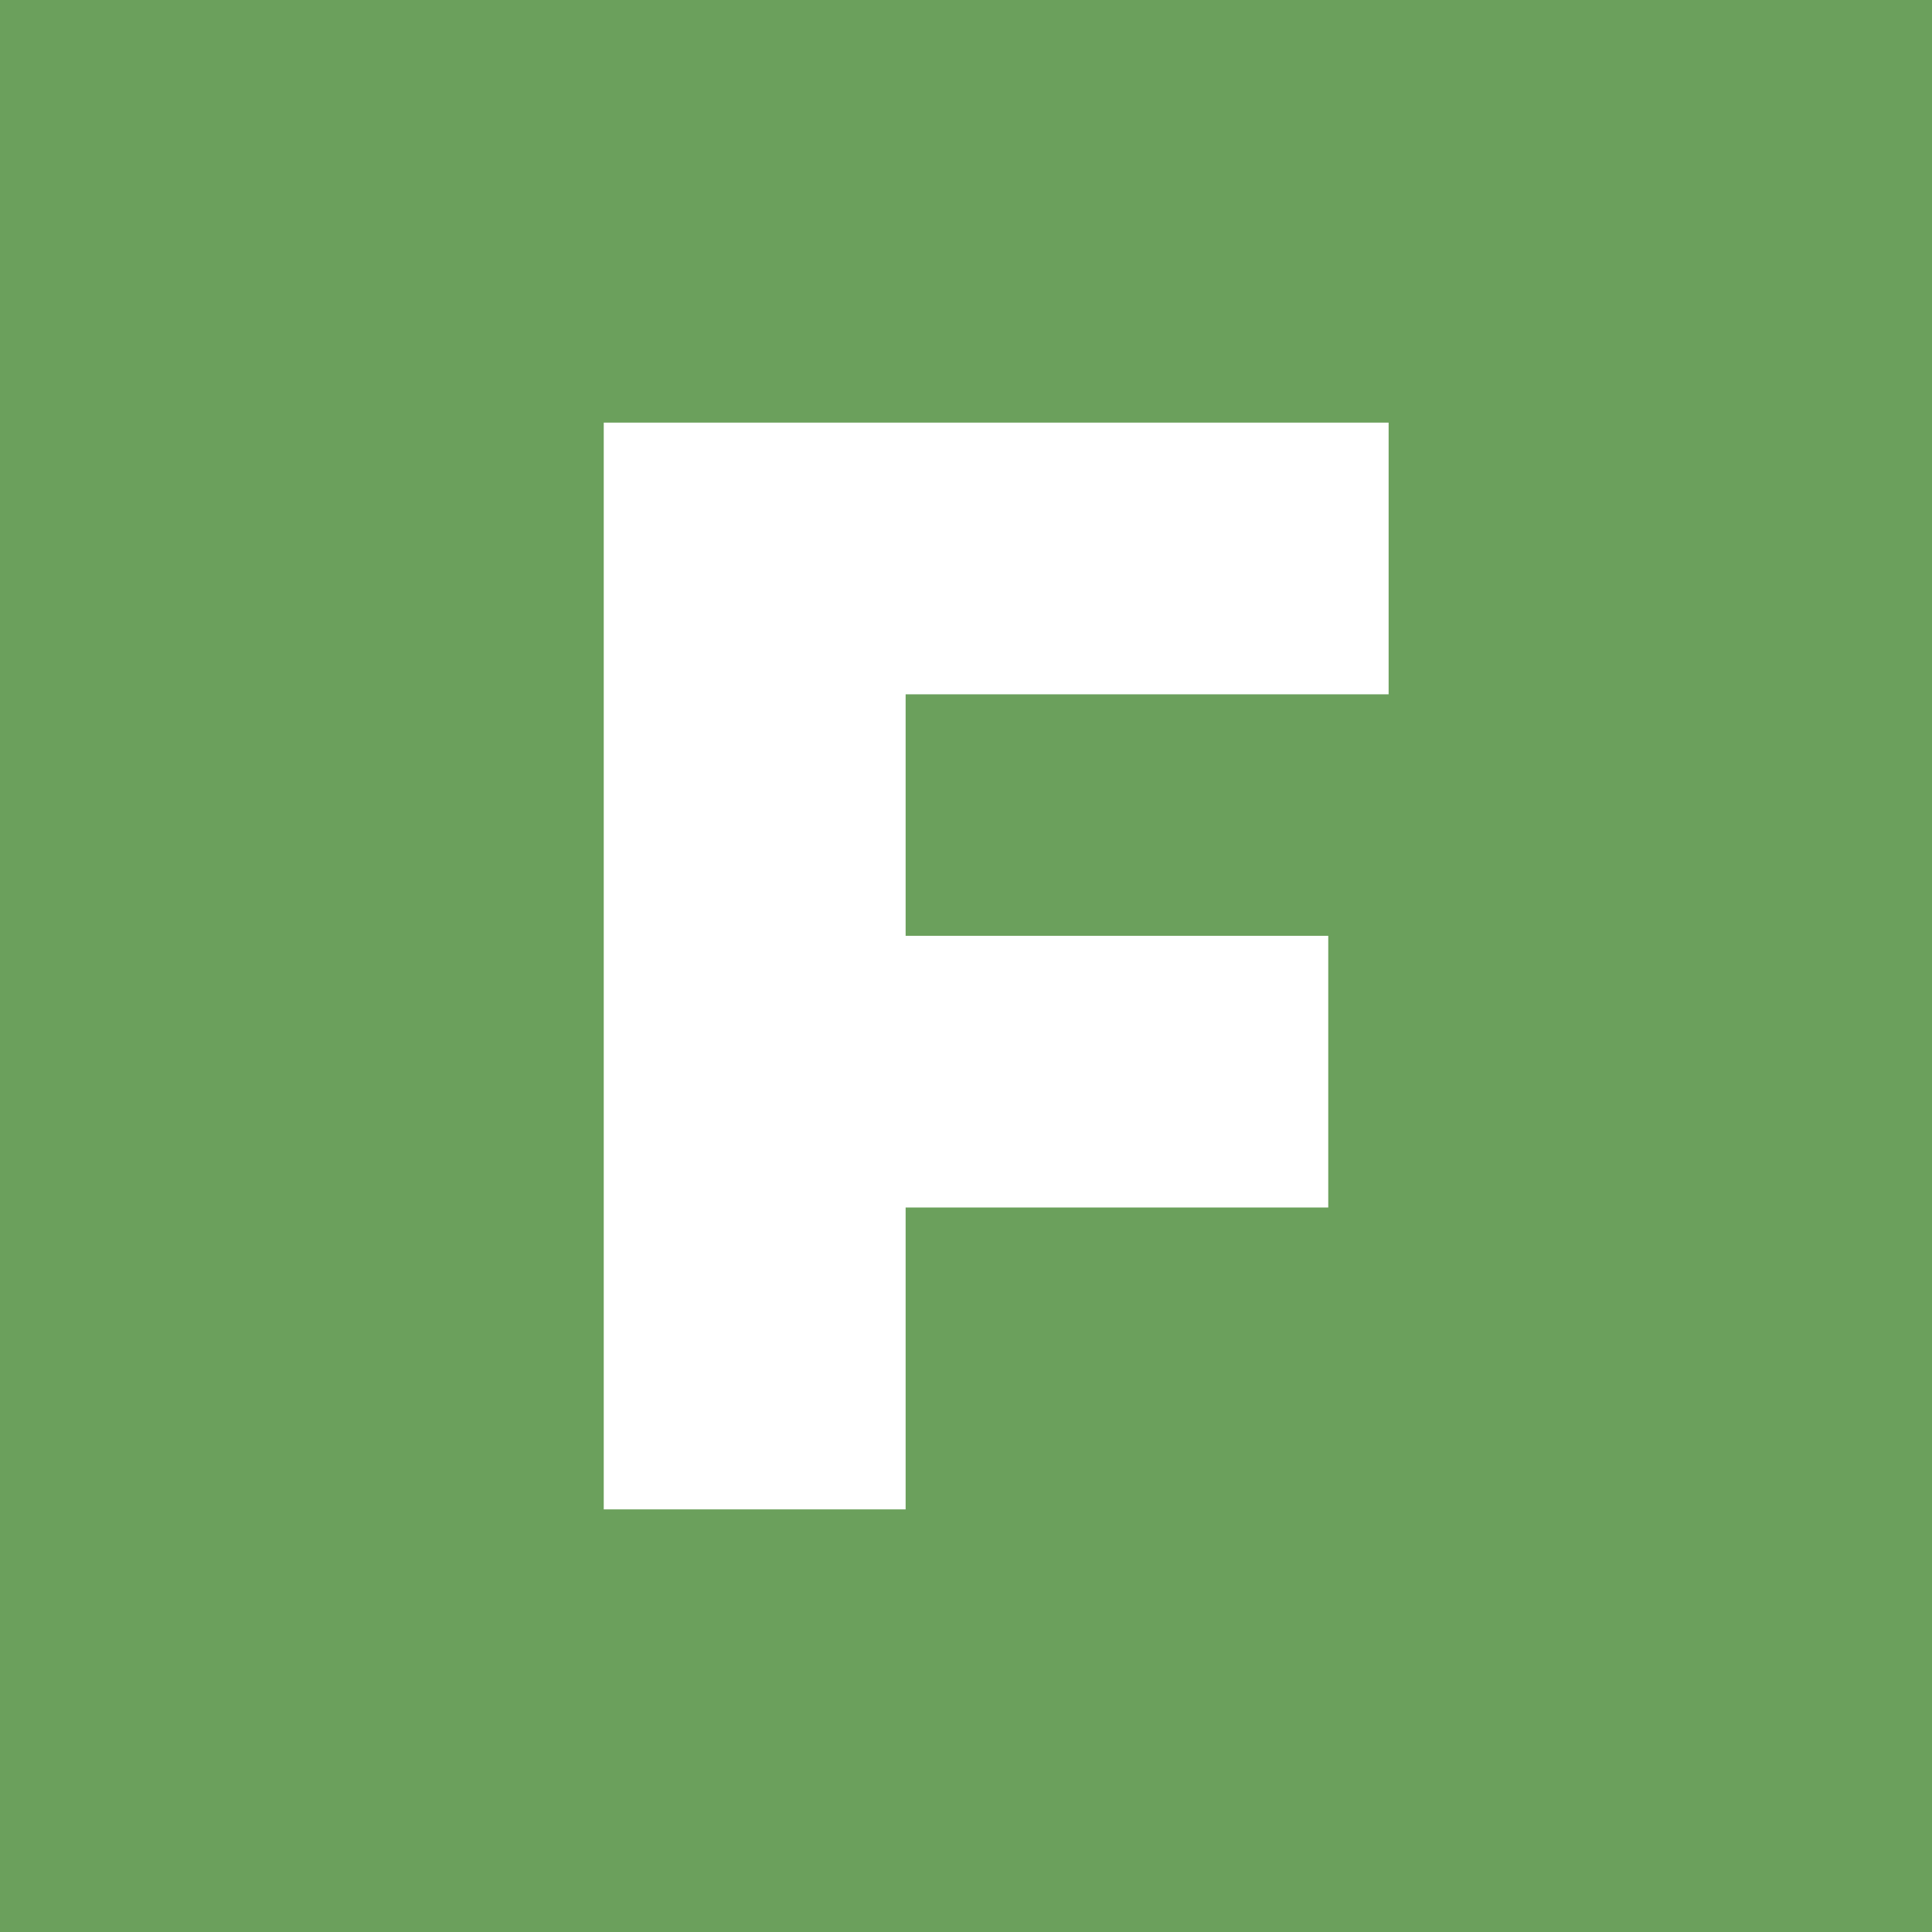
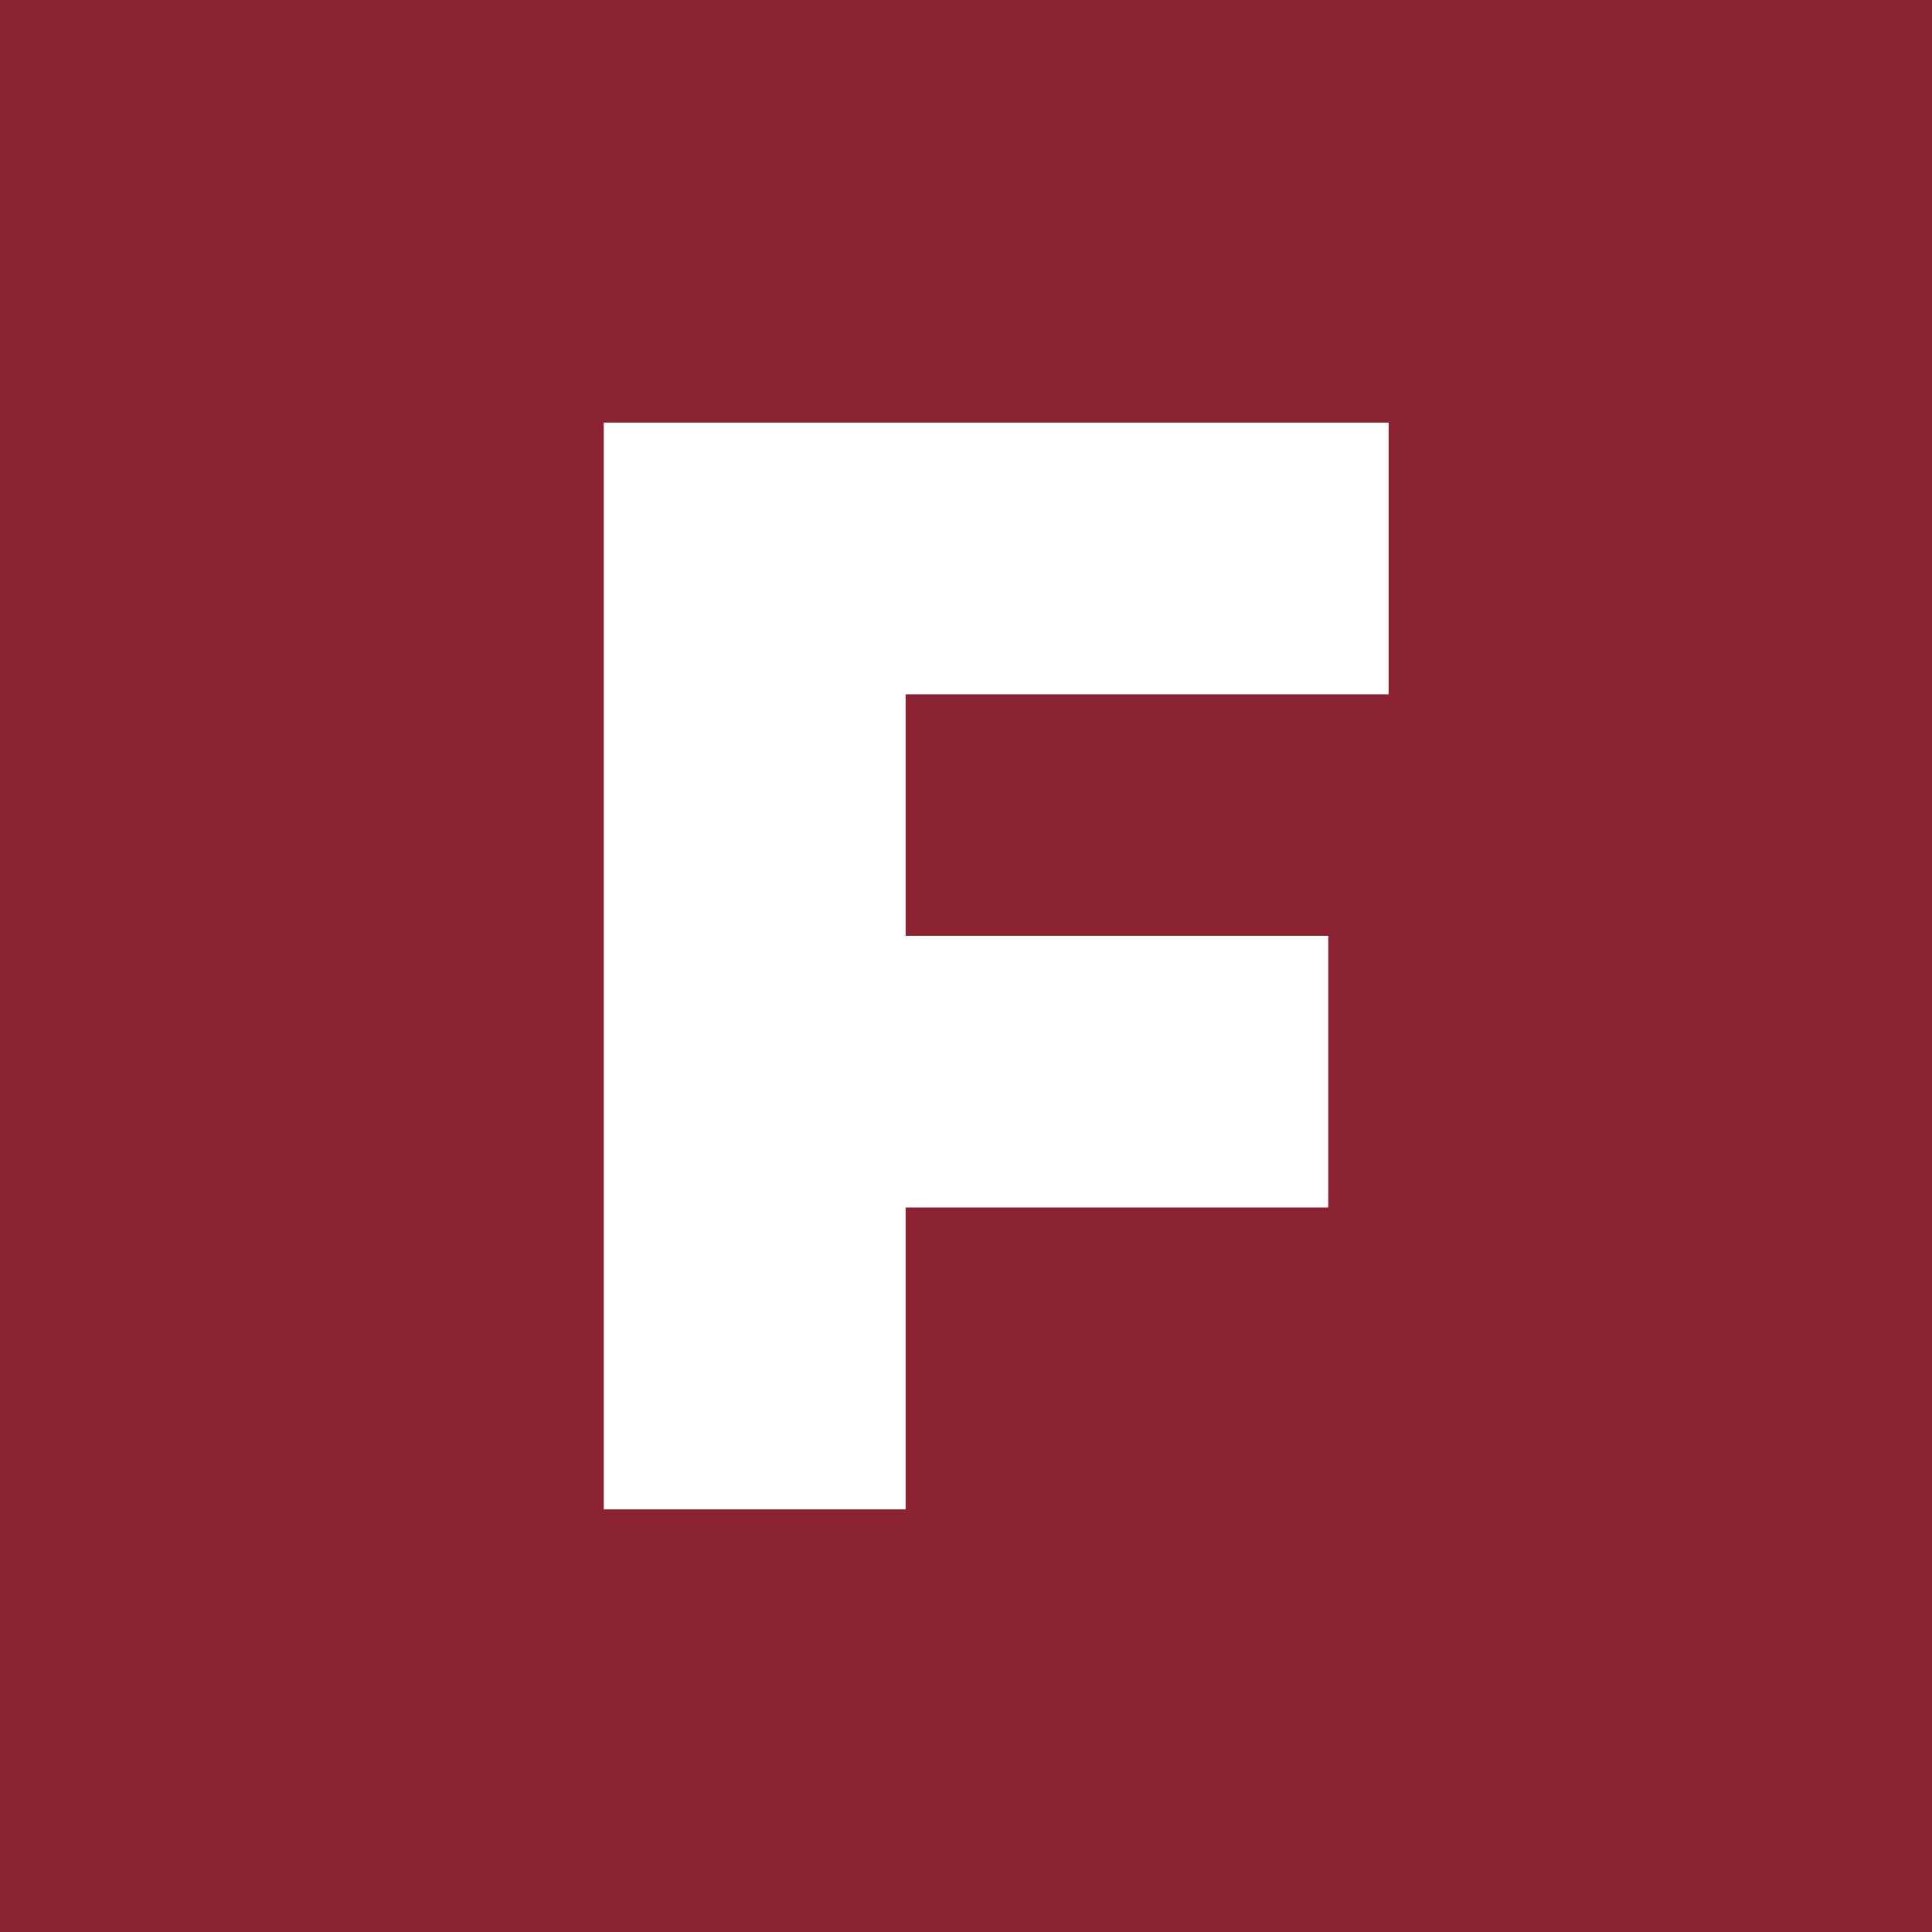
<svg xmlns="http://www.w3.org/2000/svg" viewBox="0 0 64 64">
-   <rect width="64" height="64" fill="#6ba05c" />
+   <rect width="64" height="64" fill="#8a2232" />
  <path d="M20 14h26v9H30v8h14v9H30v10H20z" fill="#ffffff" />
</svg>
